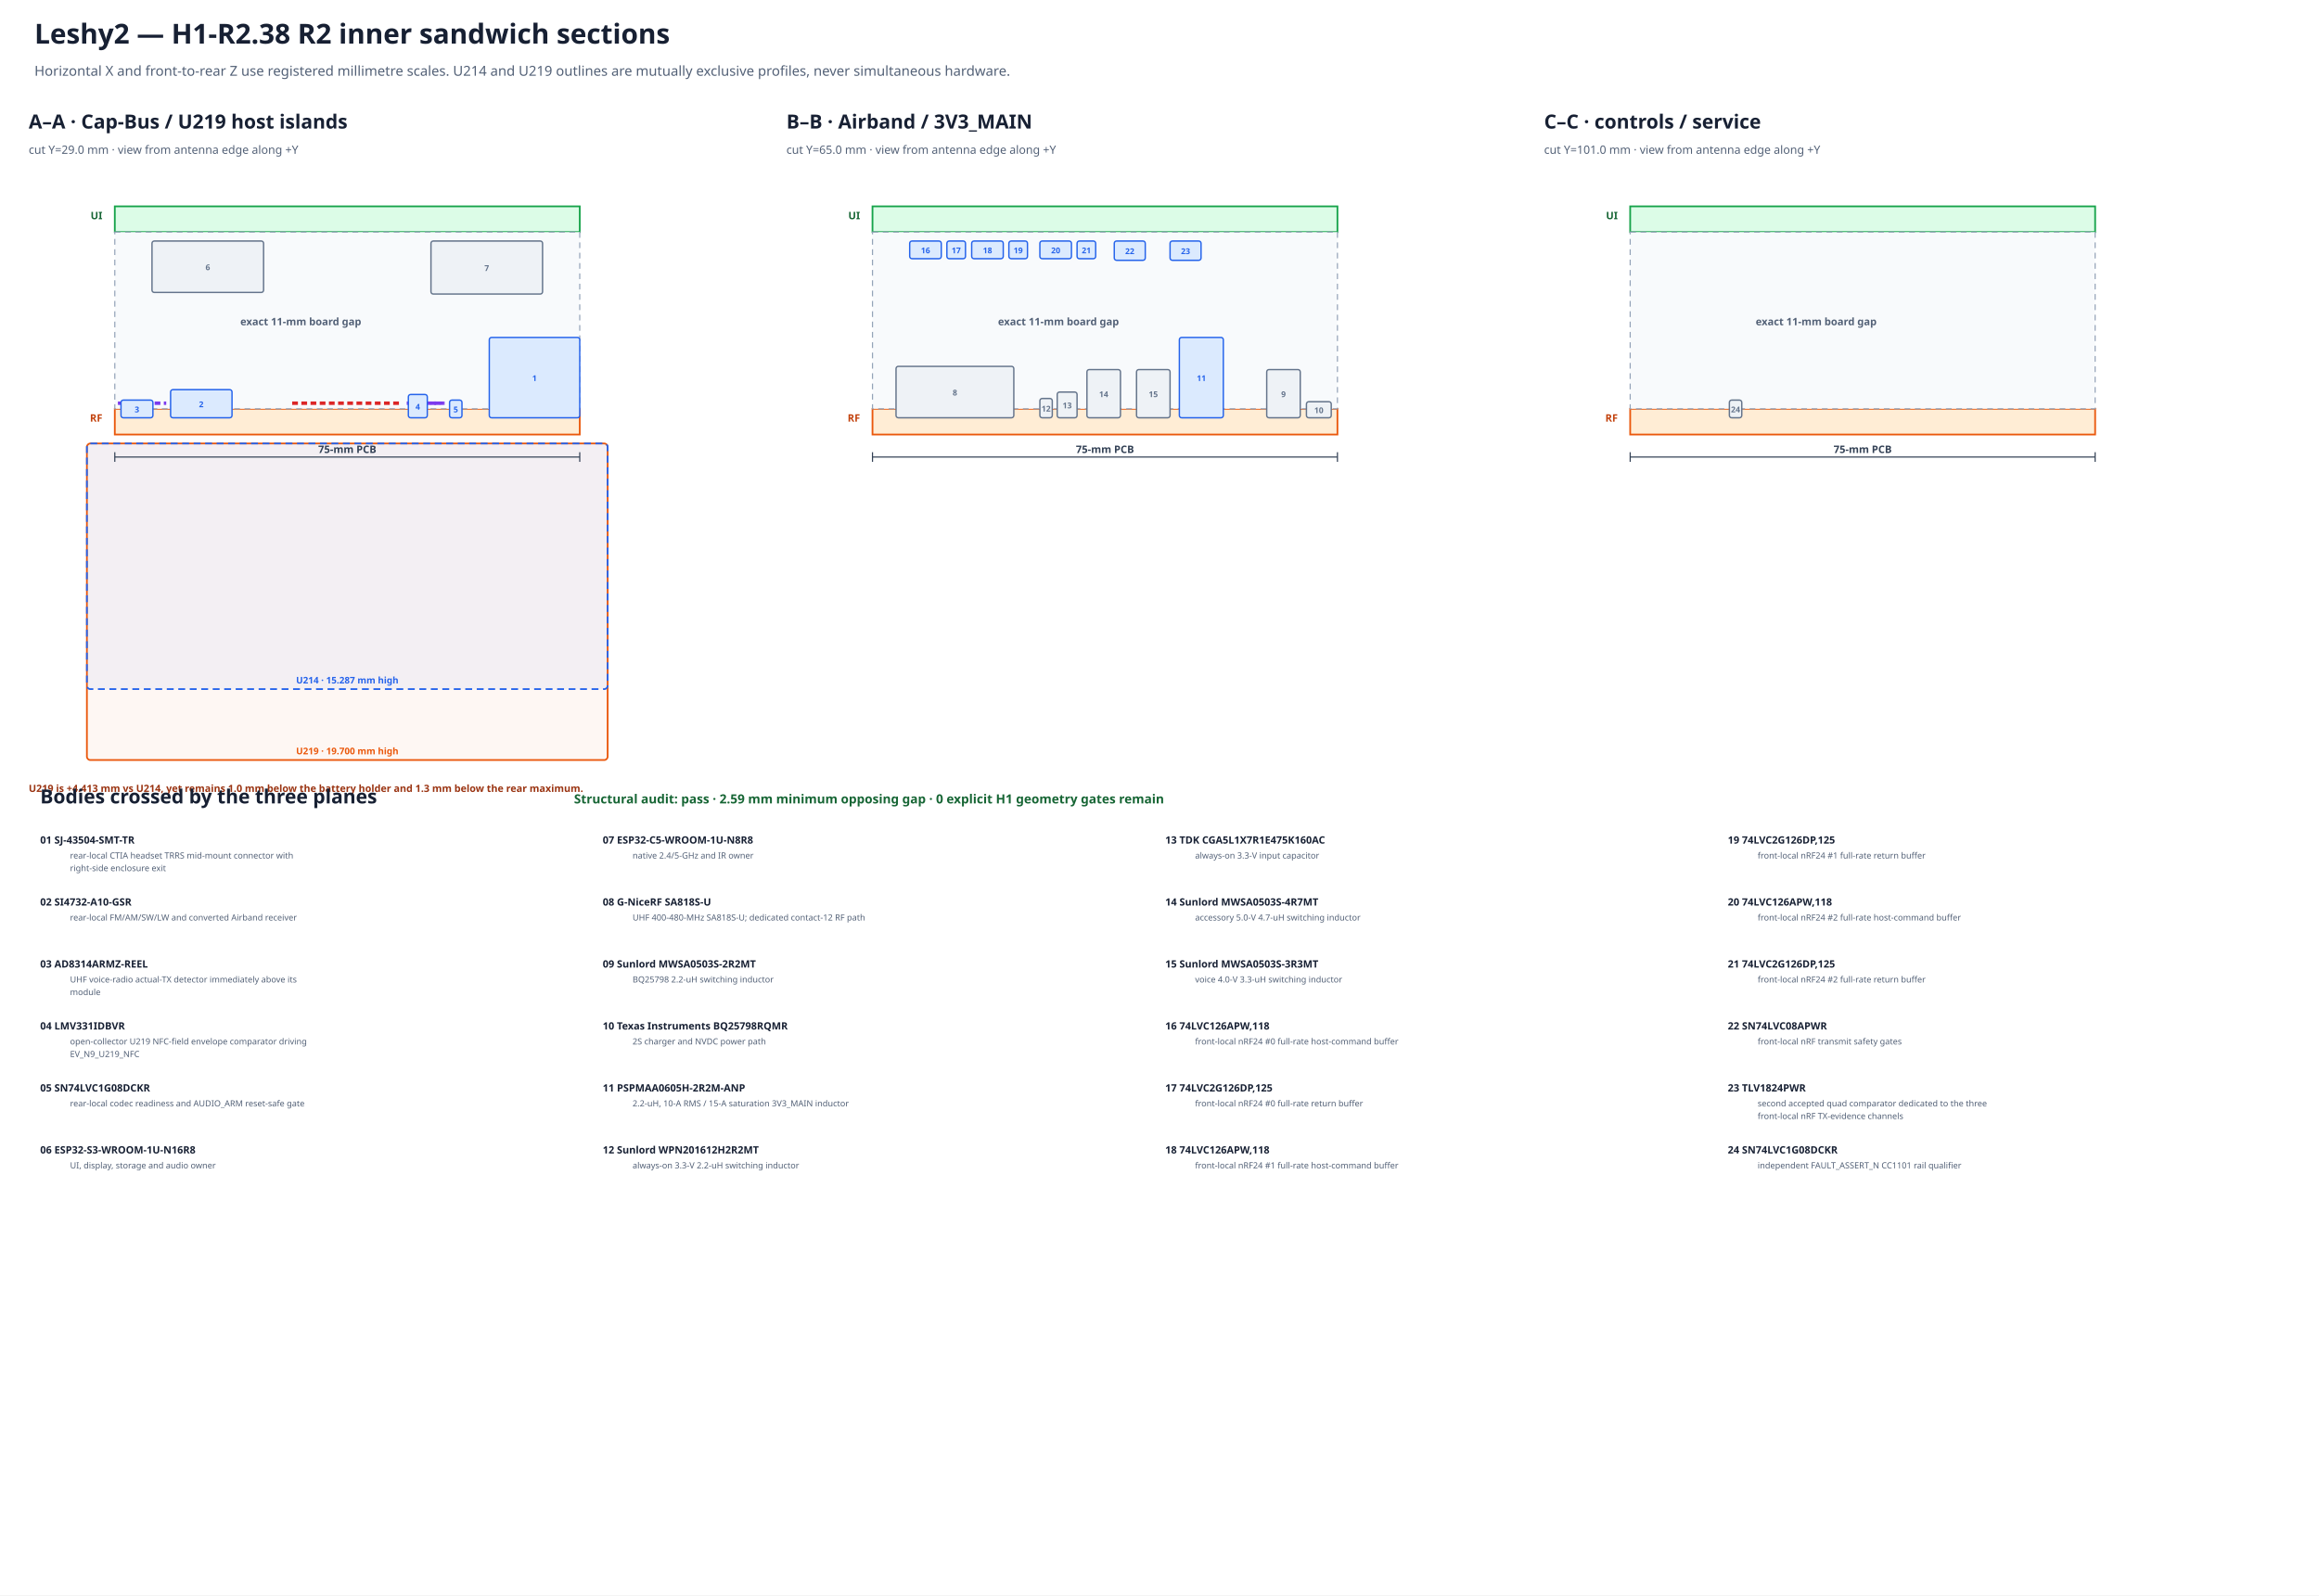
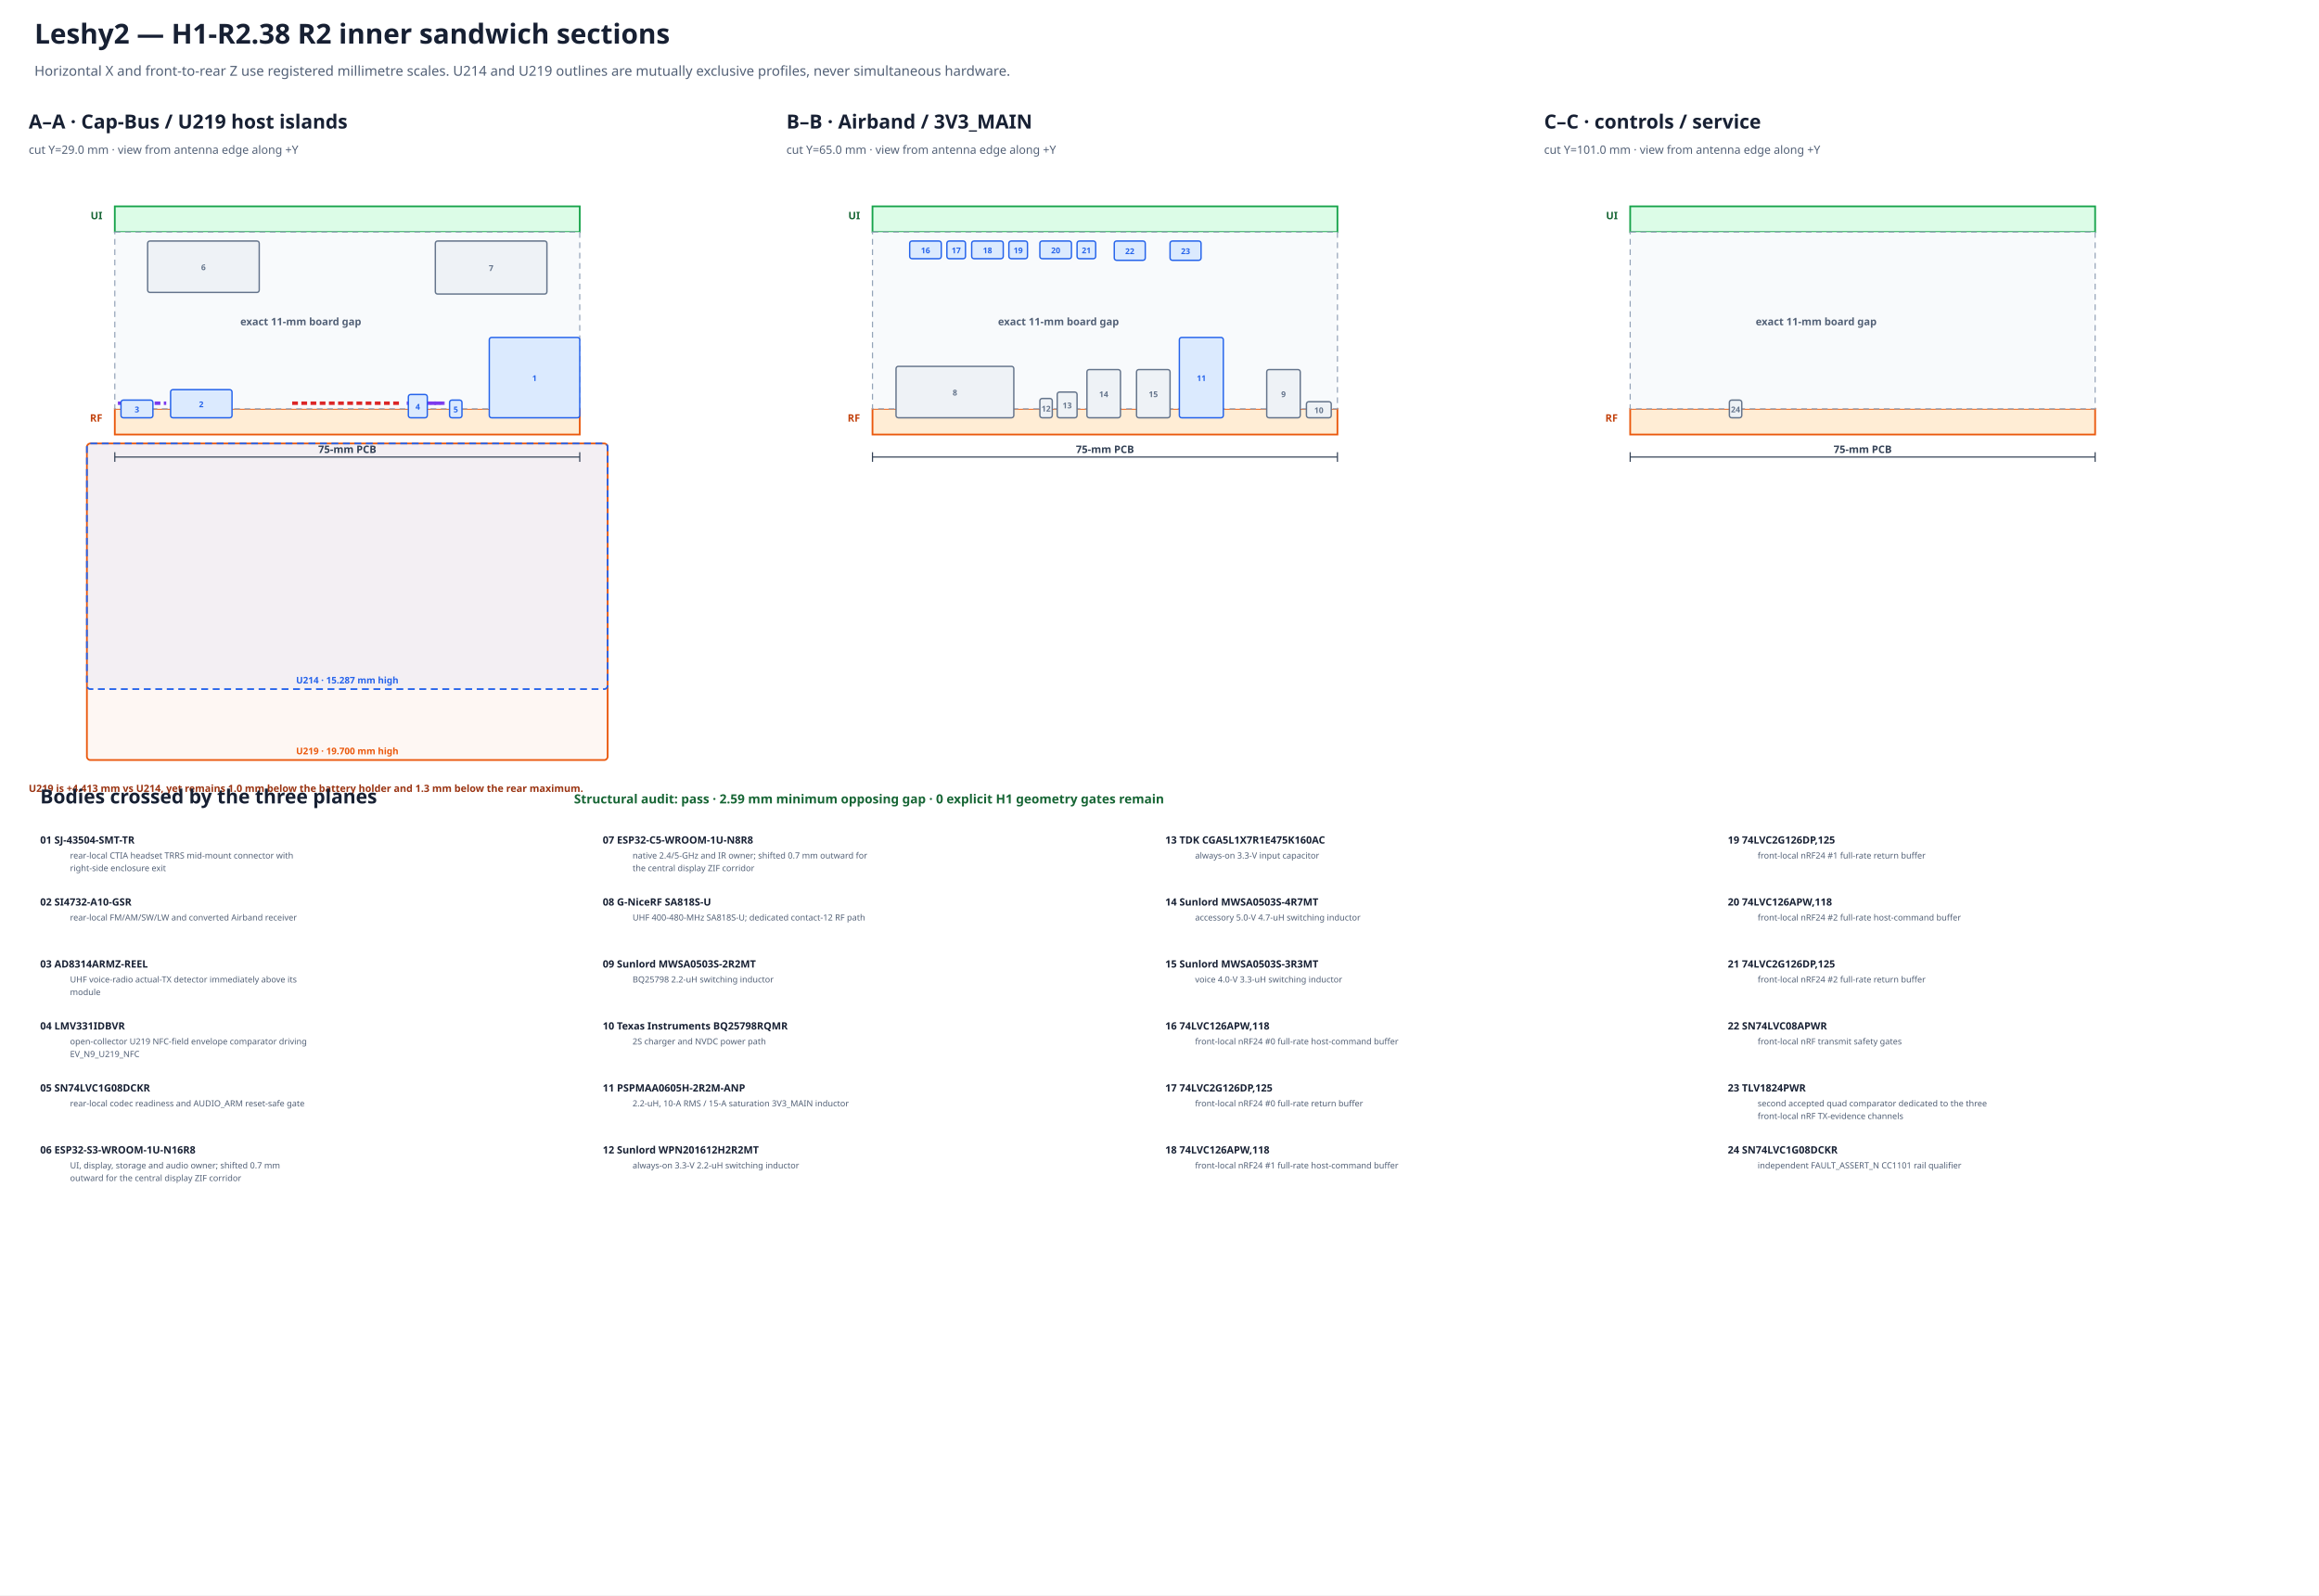
<svg xmlns="http://www.w3.org/2000/svg" width="2020" height="1390" viewBox="0 0 2020 1390" data-marker="H1-R2.38" data-view="true-x-z-sections">
  <rect width="100%" height="100%" fill="#ffffff" />
  <text x="30.0" y="38.0" font-family="sans-serif" font-size="24" font-weight="bold" text-anchor="start" fill="#172033">Leshy2 — H1-R2.38 R2 inner sandwich sections</text>
  <text x="30.0" y="66.0" font-family="sans-serif" font-size="12" font-weight="normal" text-anchor="start" fill="#526076">Horizontal X and front-to-rear Z use registered millimetre scales. U214 and U219 outlines are mutually exclusive profiles, never simultaneous hardware.</text>
  <text x="25.0" y="112.0" font-family="sans-serif" font-size="17" font-weight="bold" text-anchor="start" fill="#172033">A–A · Cap-Bus / U219 host islands</text>
  <text x="25.0" y="134.0" font-family="sans-serif" font-size="10" font-weight="normal" text-anchor="start" fill="#526076">cut Y=29.0 mm · view from antenna edge along +Y</text>
  <rect x="100.0" y="179.8" width="405.0" height="22.4" fill="#dcfce7" stroke="#16a34a" stroke-width="1.5" data-board="ui" />
  <rect x="100.0" y="356.2" width="405.0" height="22.4" fill="#ffedd5" stroke="#ea580c" stroke-width="1.5" data-board="rf" />
  <rect x="100.0" y="202.2" width="405.0" height="154.0" fill="#f8fafc" stroke="#94a3b8" stroke-dasharray="5 4" />
  <text x="89.2" y="191.0" font-family="sans-serif" font-size="9" font-weight="bold" text-anchor="end" fill="#166534">UI</text>
  <text x="89.2" y="367.4" font-family="sans-serif" font-size="9" font-weight="bold" text-anchor="end" fill="#c2410c">RF</text>
  <text x="262.0" y="283.4" font-family="sans-serif" font-size="9" font-weight="bold" text-anchor="middle" fill="#526076">exact 11-mm board gap</text>
  <rect x="75.7" y="386.4" width="453.6" height="275.8" rx="3" fill="#ea580c" fill-opacity="0.05" stroke="#ea580c" stroke-width="1.5" data-cap-profile="u219" data-population="mutually-exclusive" />
  <text x="302.5" y="657.2" font-family="sans-serif" font-size="8.0" font-weight="bold" text-anchor="middle" fill="#ea580c">U219 · 19.700 mm high</text>
  <rect x="75.7" y="386.4" width="453.6" height="214.0" rx="3" fill="#2563eb" fill-opacity="0.05" stroke="#2563eb" stroke-width="1.5" stroke-dasharray="6 4" data-cap-profile="u214" data-population="mutually-exclusive" />
  <text x="302.5" y="595.5" font-family="sans-serif" font-size="8.0" font-weight="bold" text-anchor="middle" fill="#2563eb">U214 · 15.287 mm high</text>
  <text x="25.0" y="690.0" font-family="sans-serif" font-size="8.7" font-weight="bold" text-anchor="start" fill="#9a3412">U219 is +4.413 mm vs U214, yet remains 1.0 mm below the battery holder and 1.3 mm below the rear maximum.</text>
  <line x1="102.7" y1="351.3" x2="144.8" y2="351.3" stroke="#7c3aed" stroke-width="3" stroke-dasharray="5 3" data-physical-feature="uhf_tx_evidence_island_reserve" />
  <line x1="254.5" y1="351.3" x2="350.5" y2="351.3" stroke="#dc2626" stroke-width="3" stroke-dasharray="5 3" data-physical-feature="cap_socket_pth_keepout" />
  <line x1="354.3" y1="351.3" x2="387.3" y2="351.3" stroke="#7c3aed" stroke-width="3" stroke-dasharray="5 3" data-physical-feature="u219_nfc_evidence_island_reserve" />
  <line x1="374.9" y1="351.3" x2="386.2" y2="351.3" stroke="#7c3aed" stroke-width="3" stroke-dasharray="5 3" data-physical-feature="u219_nfc_dnp_tuning_bank" />
  <rect x="426.2" y="294.0" width="78.8" height="70.0" rx="2" fill="#dbeafe" stroke="#2563eb" stroke-width="1.2" data-instance="headphone_jack_r2" />
  <text x="465.6" y="332.0" font-family="sans-serif" font-size="7.0" font-weight="bold" text-anchor="middle" fill="#2563eb">1</text>
  <rect x="148.6" y="339.5" width="53.5" height="24.5" rx="2" fill="#dbeafe" stroke="#2563eb" stroke-width="1.2" data-instance="receiver_r2" />
  <text x="175.3" y="354.8" font-family="sans-serif" font-size="7.0" font-weight="bold" text-anchor="middle" fill="#2563eb">2</text>
  <rect x="105.4" y="348.6" width="27.8" height="15.4" rx="2" fill="#dbeafe" stroke="#2563eb" stroke-width="1.2" data-instance="det_voice_r2" />
  <text x="119.3" y="359.3" font-family="sans-serif" font-size="7.0" font-weight="bold" text-anchor="middle" fill="#2563eb">3</text>
  <rect x="355.7" y="343.7" width="16.5" height="20.3" rx="2" fill="#dbeafe" stroke="#2563eb" stroke-width="1.2" data-instance="u219_field_comparator" />
  <text x="363.9" y="356.9" font-family="sans-serif" font-size="7.0" font-weight="bold" text-anchor="middle" fill="#2563eb">4</text>
  <rect x="391.6" y="348.6" width="10.8" height="15.4" rx="2" fill="#dbeafe" stroke="#2563eb" stroke-width="1.2" data-instance="codec_i2s_din_boot_gate_r2" />
  <text x="397.0" y="359.3" font-family="sans-serif" font-size="7.0" font-weight="bold" text-anchor="middle" fill="#2563eb">5</text>
-   <rect x="132.4" y="210.0" width="97.2" height="44.8" rx="2" fill="#eef2f6" stroke="#64748b" stroke-width="1.2" data-instance="s3" />
-   <text x="181.0" y="235.4" font-family="sans-serif" font-size="7.0" font-weight="bold" text-anchor="middle" fill="#64748b">6</text>
-   <rect x="375.4" y="210.0" width="97.2" height="46.2" rx="2" fill="#eef2f6" stroke="#64748b" stroke-width="1.2" data-instance="c5" />
-   <text x="424.0" y="236.1" font-family="sans-serif" font-size="7.0" font-weight="bold" text-anchor="middle" fill="#64748b">7</text>
+   <rect x="128.6" y="210.0" width="97.2" height="44.8" rx="2" fill="#eef2f6" stroke="#64748b" stroke-width="1.2" data-instance="s3" />
+   <text x="177.2" y="235.4" font-family="sans-serif" font-size="7.0" font-weight="bold" text-anchor="middle" fill="#64748b">6</text>
+   <rect x="379.2" y="210.0" width="97.2" height="46.2" rx="2" fill="#eef2f6" stroke="#64748b" stroke-width="1.2" data-instance="c5" />
+   <text x="427.8" y="236.1" font-family="sans-serif" font-size="7.0" font-weight="bold" text-anchor="middle" fill="#64748b">7</text>
  <line x1="100.0" y1="398.2" x2="505.0" y2="398.2" stroke="#334155" />
  <line x1="100.0" y1="394.0" x2="100.0" y2="402.4" stroke="#334155" />
  <line x1="505.0" y1="394.0" x2="505.0" y2="402.4" stroke="#334155" />
  <text x="302.5" y="394.7" font-family="sans-serif" font-size="9" font-weight="bold" text-anchor="middle" fill="#334155">75-mm PCB</text>
  <text x="685.0" y="112.0" font-family="sans-serif" font-size="17" font-weight="bold" text-anchor="start" fill="#172033">B–B · Airband / 3V3_MAIN</text>
  <text x="685.0" y="134.0" font-family="sans-serif" font-size="10" font-weight="normal" text-anchor="start" fill="#526076">cut Y=65.0 mm · view from antenna edge along +Y</text>
  <rect x="760.0" y="179.8" width="405.0" height="22.4" fill="#dcfce7" stroke="#16a34a" stroke-width="1.5" data-board="ui" />
  <rect x="760.0" y="356.2" width="405.0" height="22.4" fill="#ffedd5" stroke="#ea580c" stroke-width="1.5" data-board="rf" />
  <rect x="760.0" y="202.2" width="405.0" height="154.0" fill="#f8fafc" stroke="#94a3b8" stroke-dasharray="5 4" />
  <text x="749.2" y="191.0" font-family="sans-serif" font-size="9" font-weight="bold" text-anchor="end" fill="#166534">UI</text>
  <text x="749.2" y="367.4" font-family="sans-serif" font-size="9" font-weight="bold" text-anchor="end" fill="#c2410c">RF</text>
  <text x="922.0" y="283.4" font-family="sans-serif" font-size="9" font-weight="bold" text-anchor="middle" fill="#526076">exact 11-mm board gap</text>
  <rect x="780.5" y="319.2" width="102.6" height="44.8" rx="2" fill="#eef2f6" stroke="#64748b" stroke-width="1.2" data-instance="voice" />
  <text x="831.8" y="344.6" font-family="sans-serif" font-size="7.0" font-weight="bold" text-anchor="middle" fill="#64748b">8</text>
  <rect x="1103.4" y="322.0" width="29.2" height="42.0" rx="2" fill="#eef2f6" stroke="#64748b" stroke-width="1.2" data-instance="charger_inductor" />
  <text x="1118.0" y="346.0" font-family="sans-serif" font-size="7.0" font-weight="bold" text-anchor="middle" fill="#64748b">9</text>
  <rect x="1138.0" y="350.0" width="21.6" height="14.0" rx="2" fill="#eef2f6" stroke="#64748b" stroke-width="1.2" data-instance="nvdc_charger" />
  <text x="1148.8" y="360.0" font-family="sans-serif" font-size="7.0" font-weight="bold" text-anchor="middle" fill="#64748b">10</text>
  <rect x="1027.3" y="294.0" width="38.3" height="70.0" rx="2" fill="#dbeafe" stroke="#2563eb" stroke-width="1.2" data-instance="main_inductor_r2" />
  <text x="1046.5" y="332.0" font-family="sans-serif" font-size="7.0" font-weight="bold" text-anchor="middle" fill="#2563eb">11</text>
  <rect x="905.8" y="347.2" width="10.8" height="16.8" rx="2" fill="#eef2f6" stroke="#64748b" stroke-width="1.2" data-instance="aon_inductor" />
  <text x="911.2" y="358.6" font-family="sans-serif" font-size="7.0" font-weight="bold" text-anchor="middle" fill="#64748b">12</text>
  <rect x="920.9" y="341.6" width="17.3" height="22.4" rx="2" fill="#eef2f6" stroke="#64748b" stroke-width="1.2" data-instance="aon_input_cap" />
  <text x="929.6" y="355.8" font-family="sans-serif" font-size="7.0" font-weight="bold" text-anchor="middle" fill="#64748b">13</text>
  <rect x="946.8" y="322.0" width="29.2" height="42.0" rx="2" fill="#eef2f6" stroke="#64748b" stroke-width="1.2" data-instance="ext_inductor" />
  <text x="961.4" y="346.0" font-family="sans-serif" font-size="7.0" font-weight="bold" text-anchor="middle" fill="#64748b">14</text>
  <rect x="990.0" y="322.0" width="29.2" height="42.0" rx="2" fill="#eef2f6" stroke="#64748b" stroke-width="1.2" data-instance="voice_inductor" />
  <text x="1004.6" y="346.0" font-family="sans-serif" font-size="7.0" font-weight="bold" text-anchor="middle" fill="#64748b">15</text>
  <rect x="792.4" y="210.0" width="27.5" height="15.4" rx="2" fill="#dbeafe" stroke="#2563eb" stroke-width="1.2" data-instance="nrf0_host_buffer_r2" />
  <text x="806.2" y="220.7" font-family="sans-serif" font-size="7.0" font-weight="bold" text-anchor="middle" fill="#2563eb">16</text>
  <rect x="824.8" y="210.0" width="16.2" height="15.4" rx="2" fill="#dbeafe" stroke="#2563eb" stroke-width="1.2" data-instance="nrf0_return_buffer_r2" />
  <text x="832.9" y="220.7" font-family="sans-serif" font-size="7.0" font-weight="bold" text-anchor="middle" fill="#2563eb">17</text>
  <rect x="846.4" y="210.0" width="27.5" height="15.4" rx="2" fill="#dbeafe" stroke="#2563eb" stroke-width="1.2" data-instance="nrf1_host_buffer_r2" />
  <text x="860.2" y="220.7" font-family="sans-serif" font-size="7.0" font-weight="bold" text-anchor="middle" fill="#2563eb">18</text>
  <rect x="878.8" y="210.0" width="16.2" height="15.4" rx="2" fill="#dbeafe" stroke="#2563eb" stroke-width="1.2" data-instance="nrf1_return_buffer_r2" />
  <text x="886.9" y="220.7" font-family="sans-serif" font-size="7.0" font-weight="bold" text-anchor="middle" fill="#2563eb">19</text>
  <rect x="905.8" y="210.0" width="27.5" height="15.4" rx="2" fill="#dbeafe" stroke="#2563eb" stroke-width="1.2" data-instance="nrf2_host_buffer_r2" />
  <text x="919.6" y="220.7" font-family="sans-serif" font-size="7.0" font-weight="bold" text-anchor="middle" fill="#2563eb">20</text>
  <rect x="938.2" y="210.0" width="16.2" height="15.4" rx="2" fill="#dbeafe" stroke="#2563eb" stroke-width="1.2" data-instance="nrf2_return_buffer_r2" />
  <text x="946.3" y="220.7" font-family="sans-serif" font-size="7.0" font-weight="bold" text-anchor="middle" fill="#2563eb">21</text>
  <rect x="970.6" y="210.0" width="27.0" height="16.8" rx="2" fill="#dbeafe" stroke="#2563eb" stroke-width="1.2" data-instance="safe_gate_a_r2" />
  <text x="984.1" y="221.4" font-family="sans-serif" font-size="7.0" font-weight="bold" text-anchor="middle" fill="#2563eb">22</text>
  <rect x="1019.2" y="210.0" width="27.0" height="16.8" rx="2" fill="#dbeafe" stroke="#2563eb" stroke-width="1.2" data-instance="nrf_evidence_cmp_r2" />
  <text x="1032.7" y="221.4" font-family="sans-serif" font-size="7.0" font-weight="bold" text-anchor="middle" fill="#2563eb">23</text>
  <line x1="760.0" y1="398.2" x2="1165.0" y2="398.2" stroke="#334155" />
  <line x1="760.0" y1="394.0" x2="760.0" y2="402.4" stroke="#334155" />
  <line x1="1165.0" y1="394.0" x2="1165.0" y2="402.4" stroke="#334155" />
  <text x="962.5" y="394.7" font-family="sans-serif" font-size="9" font-weight="bold" text-anchor="middle" fill="#334155">75-mm PCB</text>
  <text x="1345.0" y="112.0" font-family="sans-serif" font-size="17" font-weight="bold" text-anchor="start" fill="#172033">C–C · controls / service</text>
  <text x="1345.0" y="134.0" font-family="sans-serif" font-size="10" font-weight="normal" text-anchor="start" fill="#526076">cut Y=101.0 mm · view from antenna edge along +Y</text>
  <rect x="1420.0" y="179.8" width="405.0" height="22.4" fill="#dcfce7" stroke="#16a34a" stroke-width="1.5" data-board="ui" />
  <rect x="1420.0" y="356.2" width="405.0" height="22.4" fill="#ffedd5" stroke="#ea580c" stroke-width="1.5" data-board="rf" />
  <rect x="1420.0" y="202.2" width="405.0" height="154.0" fill="#f8fafc" stroke="#94a3b8" stroke-dasharray="5 4" />
  <text x="1409.2" y="191.0" font-family="sans-serif" font-size="9" font-weight="bold" text-anchor="end" fill="#166534">UI</text>
  <text x="1409.2" y="367.4" font-family="sans-serif" font-size="9" font-weight="bold" text-anchor="end" fill="#c2410c">RF</text>
  <text x="1582.0" y="283.4" font-family="sans-serif" font-size="9" font-weight="bold" text-anchor="middle" fill="#526076">exact 11-mm board gap</text>
  <rect x="1506.4" y="348.6" width="10.8" height="15.4" rx="2" fill="#eef2f6" stroke="#64748b" stroke-width="1.2" data-instance="cc_backup_gate" />
  <text x="1511.8" y="359.3" font-family="sans-serif" font-size="7.0" font-weight="bold" text-anchor="middle" fill="#64748b">24</text>
  <line x1="1420.0" y1="398.2" x2="1825.0" y2="398.2" stroke="#334155" />
  <line x1="1420.0" y1="394.0" x2="1420.0" y2="402.4" stroke="#334155" />
  <line x1="1825.0" y1="394.0" x2="1825.0" y2="402.4" stroke="#334155" />
  <text x="1622.5" y="394.7" font-family="sans-serif" font-size="9" font-weight="bold" text-anchor="middle" fill="#334155">75-mm PCB</text>
  <text x="35.0" y="700.0" font-family="sans-serif" font-size="17" font-weight="bold" text-anchor="start" fill="#172033">Bodies crossed by the three planes</text>
  <text x="500.0" y="700.0" font-family="sans-serif" font-size="11" font-weight="bold" text-anchor="start" fill="#166534">Structural audit: pass · 2.59 mm minimum opposing gap · 0 explicit H1 geometry gates remain</text>
  <text x="35.0" y="735.0" font-family="sans-serif" font-size="8.8" font-weight="bold" text-anchor="start" fill="#172033">01  SJ-43504-SMT-TR</text>
  <text x="61.0" y="748.0" font-family="sans-serif" font-size="7.4" font-weight="normal" text-anchor="start" fill="#526076">rear-local CTIA headset TRRS mid-mount connector with</text>
  <text x="61.0" y="759.0" font-family="sans-serif" font-size="7.4" font-weight="normal" text-anchor="start" fill="#526076">right-side enclosure exit</text>
  <text x="35.0" y="789.0" font-family="sans-serif" font-size="8.8" font-weight="bold" text-anchor="start" fill="#172033">02  SI4732-A10-GSR</text>
  <text x="61.0" y="802.0" font-family="sans-serif" font-size="7.4" font-weight="normal" text-anchor="start" fill="#526076">rear-local FM/AM/SW/LW and converted Airband receiver</text>
  <text x="35.0" y="843.0" font-family="sans-serif" font-size="8.8" font-weight="bold" text-anchor="start" fill="#172033">03  AD8314ARMZ-REEL</text>
  <text x="61.0" y="856.0" font-family="sans-serif" font-size="7.4" font-weight="normal" text-anchor="start" fill="#526076">UHF voice-radio actual-TX detector immediately above its</text>
  <text x="61.0" y="867.0" font-family="sans-serif" font-size="7.4" font-weight="normal" text-anchor="start" fill="#526076">module</text>
  <text x="35.0" y="897.0" font-family="sans-serif" font-size="8.8" font-weight="bold" text-anchor="start" fill="#172033">04  LMV331IDBVR</text>
  <text x="61.0" y="910.0" font-family="sans-serif" font-size="7.4" font-weight="normal" text-anchor="start" fill="#526076">open-collector U219 NFC-field envelope comparator driving</text>
  <text x="61.0" y="921.0" font-family="sans-serif" font-size="7.4" font-weight="normal" text-anchor="start" fill="#526076">EV_N9_U219_NFC</text>
  <text x="35.0" y="951.0" font-family="sans-serif" font-size="8.8" font-weight="bold" text-anchor="start" fill="#172033">05  SN74LVC1G08DCKR</text>
  <text x="61.0" y="964.0" font-family="sans-serif" font-size="7.4" font-weight="normal" text-anchor="start" fill="#526076">rear-local codec readiness and AUDIO_ARM reset-safe gate</text>
  <text x="35.0" y="1005.0" font-family="sans-serif" font-size="8.8" font-weight="bold" text-anchor="start" fill="#172033">06  ESP32-S3-WROOM-1U-N16R8</text>
-   <text x="61.0" y="1018.0" font-family="sans-serif" font-size="7.4" font-weight="normal" text-anchor="start" fill="#526076">UI, display, storage and audio owner</text>
+   <text x="61.0" y="1018.0" font-family="sans-serif" font-size="7.4" font-weight="normal" text-anchor="start" fill="#526076">UI, display, storage and audio owner; shifted 0.7 mm</text>
+   <text x="61.0" y="1029.0" font-family="sans-serif" font-size="7.4" font-weight="normal" text-anchor="start" fill="#526076">outward for the central display ZIF corridor</text>
  <text x="525.0" y="735.0" font-family="sans-serif" font-size="8.8" font-weight="bold" text-anchor="start" fill="#172033">07  ESP32-C5-WROOM-1U-N8R8</text>
-   <text x="551.0" y="748.0" font-family="sans-serif" font-size="7.4" font-weight="normal" text-anchor="start" fill="#526076">native 2.4/5-GHz and IR owner</text>
+   <text x="551.0" y="748.0" font-family="sans-serif" font-size="7.4" font-weight="normal" text-anchor="start" fill="#526076">native 2.4/5-GHz and IR owner; shifted 0.7 mm outward for</text>
+   <text x="551.0" y="759.0" font-family="sans-serif" font-size="7.4" font-weight="normal" text-anchor="start" fill="#526076">the central display ZIF corridor</text>
  <text x="525.0" y="789.0" font-family="sans-serif" font-size="8.8" font-weight="bold" text-anchor="start" fill="#172033">08  G-NiceRF SA818S-U</text>
  <text x="551.0" y="802.0" font-family="sans-serif" font-size="7.4" font-weight="normal" text-anchor="start" fill="#526076">UHF 400-480-MHz SA818S-U; dedicated contact-12 RF path</text>
  <text x="525.0" y="843.0" font-family="sans-serif" font-size="8.8" font-weight="bold" text-anchor="start" fill="#172033">09  Sunlord MWSA0503S-2R2MT</text>
  <text x="551.0" y="856.0" font-family="sans-serif" font-size="7.4" font-weight="normal" text-anchor="start" fill="#526076">BQ25798 2.2-uH switching inductor</text>
  <text x="525.0" y="897.0" font-family="sans-serif" font-size="8.8" font-weight="bold" text-anchor="start" fill="#172033">10  Texas Instruments BQ25798RQMR</text>
  <text x="551.0" y="910.0" font-family="sans-serif" font-size="7.4" font-weight="normal" text-anchor="start" fill="#526076">2S charger and NVDC power path</text>
  <text x="525.0" y="951.0" font-family="sans-serif" font-size="8.8" font-weight="bold" text-anchor="start" fill="#172033">11  PSPMAA0605H-2R2M-ANP</text>
  <text x="551.0" y="964.0" font-family="sans-serif" font-size="7.4" font-weight="normal" text-anchor="start" fill="#526076">2.2-uH, 10-A RMS / 15-A saturation 3V3_MAIN inductor</text>
  <text x="525.0" y="1005.0" font-family="sans-serif" font-size="8.8" font-weight="bold" text-anchor="start" fill="#172033">12  Sunlord WPN201612H2R2MT</text>
  <text x="551.0" y="1018.0" font-family="sans-serif" font-size="7.4" font-weight="normal" text-anchor="start" fill="#526076">always-on 3.3-V 2.2-uH switching inductor</text>
  <text x="1015.0" y="735.0" font-family="sans-serif" font-size="8.8" font-weight="bold" text-anchor="start" fill="#172033">13  TDK CGA5L1X7R1E475K160AC</text>
  <text x="1041.0" y="748.0" font-family="sans-serif" font-size="7.4" font-weight="normal" text-anchor="start" fill="#526076">always-on 3.3-V input capacitor</text>
  <text x="1015.0" y="789.0" font-family="sans-serif" font-size="8.8" font-weight="bold" text-anchor="start" fill="#172033">14  Sunlord MWSA0503S-4R7MT</text>
  <text x="1041.0" y="802.0" font-family="sans-serif" font-size="7.4" font-weight="normal" text-anchor="start" fill="#526076">accessory 5.0-V 4.7-uH switching inductor</text>
  <text x="1015.0" y="843.0" font-family="sans-serif" font-size="8.8" font-weight="bold" text-anchor="start" fill="#172033">15  Sunlord MWSA0503S-3R3MT</text>
  <text x="1041.0" y="856.0" font-family="sans-serif" font-size="7.4" font-weight="normal" text-anchor="start" fill="#526076">voice 4.0-V 3.3-uH switching inductor</text>
  <text x="1015.0" y="897.0" font-family="sans-serif" font-size="8.8" font-weight="bold" text-anchor="start" fill="#172033">16  74LVC126APW,118</text>
  <text x="1041.0" y="910.0" font-family="sans-serif" font-size="7.4" font-weight="normal" text-anchor="start" fill="#526076">front-local nRF24 #0 full-rate host-command buffer</text>
  <text x="1015.0" y="951.0" font-family="sans-serif" font-size="8.8" font-weight="bold" text-anchor="start" fill="#172033">17  74LVC2G126DP,125</text>
  <text x="1041.0" y="964.0" font-family="sans-serif" font-size="7.4" font-weight="normal" text-anchor="start" fill="#526076">front-local nRF24 #0 full-rate return buffer</text>
  <text x="1015.0" y="1005.0" font-family="sans-serif" font-size="8.8" font-weight="bold" text-anchor="start" fill="#172033">18  74LVC126APW,118</text>
  <text x="1041.0" y="1018.0" font-family="sans-serif" font-size="7.4" font-weight="normal" text-anchor="start" fill="#526076">front-local nRF24 #1 full-rate host-command buffer</text>
  <text x="1505.0" y="735.0" font-family="sans-serif" font-size="8.8" font-weight="bold" text-anchor="start" fill="#172033">19  74LVC2G126DP,125</text>
  <text x="1531.0" y="748.0" font-family="sans-serif" font-size="7.4" font-weight="normal" text-anchor="start" fill="#526076">front-local nRF24 #1 full-rate return buffer</text>
  <text x="1505.0" y="789.0" font-family="sans-serif" font-size="8.8" font-weight="bold" text-anchor="start" fill="#172033">20  74LVC126APW,118</text>
  <text x="1531.0" y="802.0" font-family="sans-serif" font-size="7.4" font-weight="normal" text-anchor="start" fill="#526076">front-local nRF24 #2 full-rate host-command buffer</text>
  <text x="1505.0" y="843.0" font-family="sans-serif" font-size="8.8" font-weight="bold" text-anchor="start" fill="#172033">21  74LVC2G126DP,125</text>
  <text x="1531.0" y="856.0" font-family="sans-serif" font-size="7.4" font-weight="normal" text-anchor="start" fill="#526076">front-local nRF24 #2 full-rate return buffer</text>
  <text x="1505.0" y="897.0" font-family="sans-serif" font-size="8.8" font-weight="bold" text-anchor="start" fill="#172033">22  SN74LVC08APWR</text>
  <text x="1531.0" y="910.0" font-family="sans-serif" font-size="7.4" font-weight="normal" text-anchor="start" fill="#526076">front-local nRF transmit safety gates</text>
  <text x="1505.0" y="951.0" font-family="sans-serif" font-size="8.8" font-weight="bold" text-anchor="start" fill="#172033">23  TLV1824PWR</text>
  <text x="1531.0" y="964.0" font-family="sans-serif" font-size="7.4" font-weight="normal" text-anchor="start" fill="#526076">second accepted quad comparator dedicated to the three</text>
  <text x="1531.0" y="975.0" font-family="sans-serif" font-size="7.4" font-weight="normal" text-anchor="start" fill="#526076">front-local nRF TX-evidence channels</text>
  <text x="1505.0" y="1005.0" font-family="sans-serif" font-size="8.8" font-weight="bold" text-anchor="start" fill="#172033">24  SN74LVC1G08DCKR</text>
  <text x="1531.0" y="1018.0" font-family="sans-serif" font-size="7.4" font-weight="normal" text-anchor="start" fill="#526076">independent FAULT_ASSERT_N CC1101 rail qualifier</text>
</svg>
